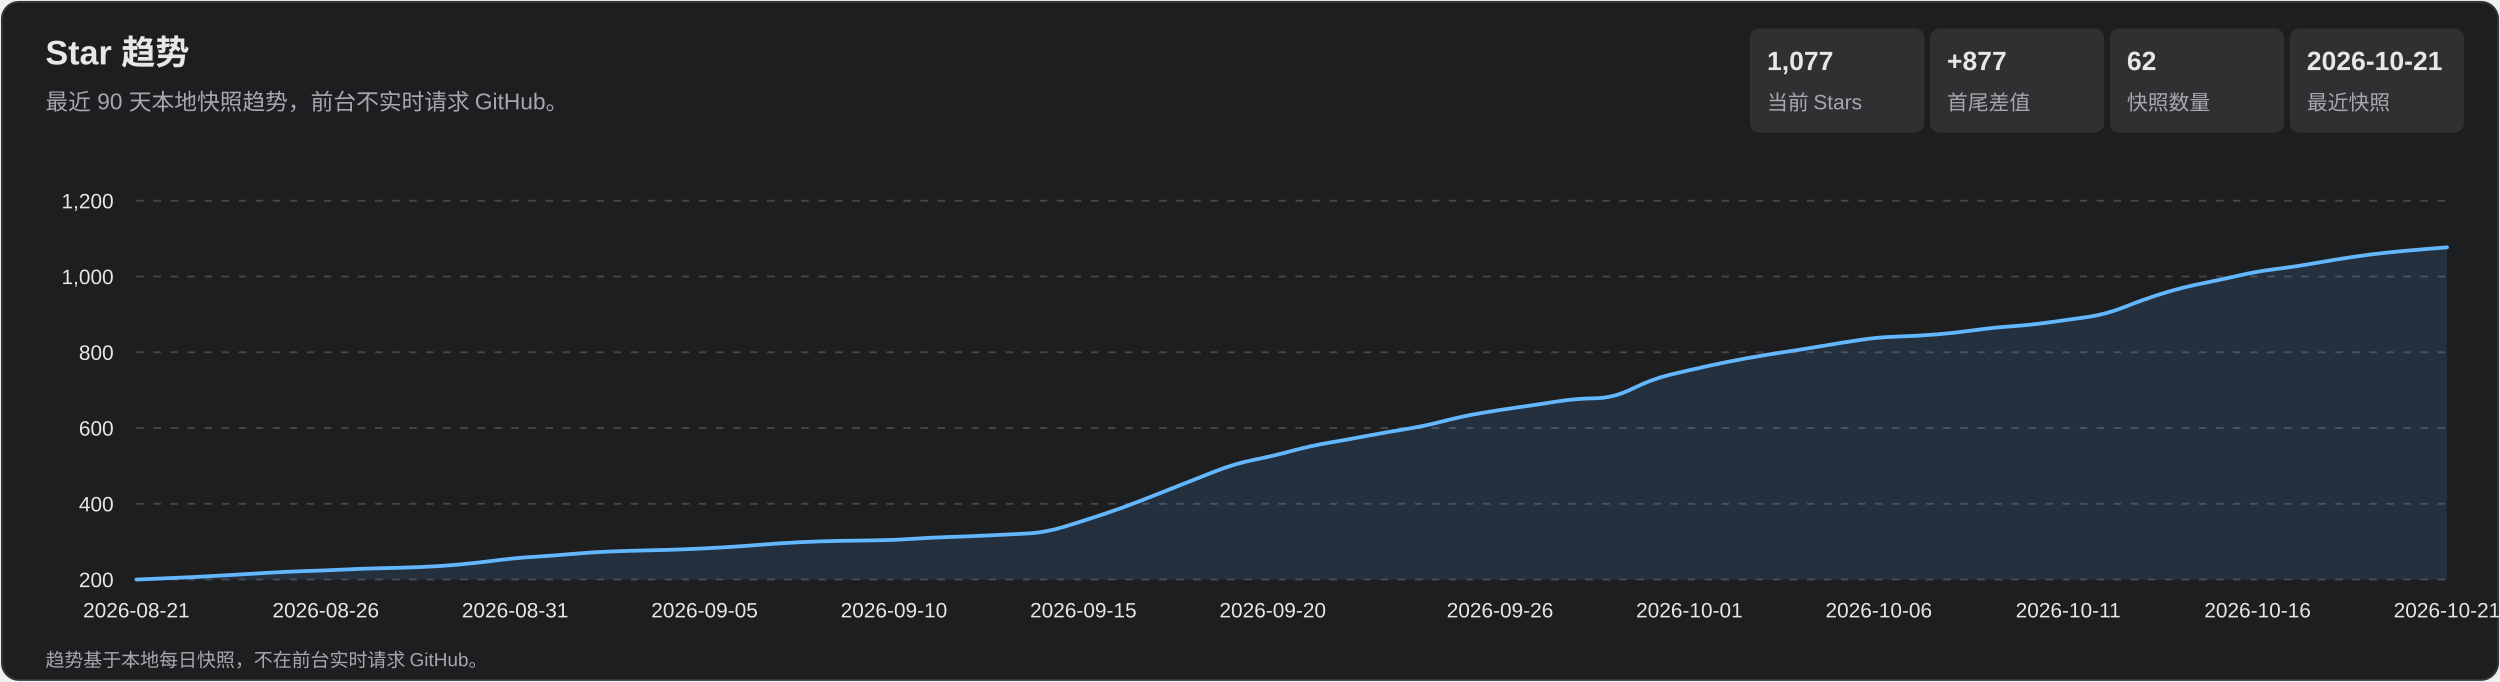
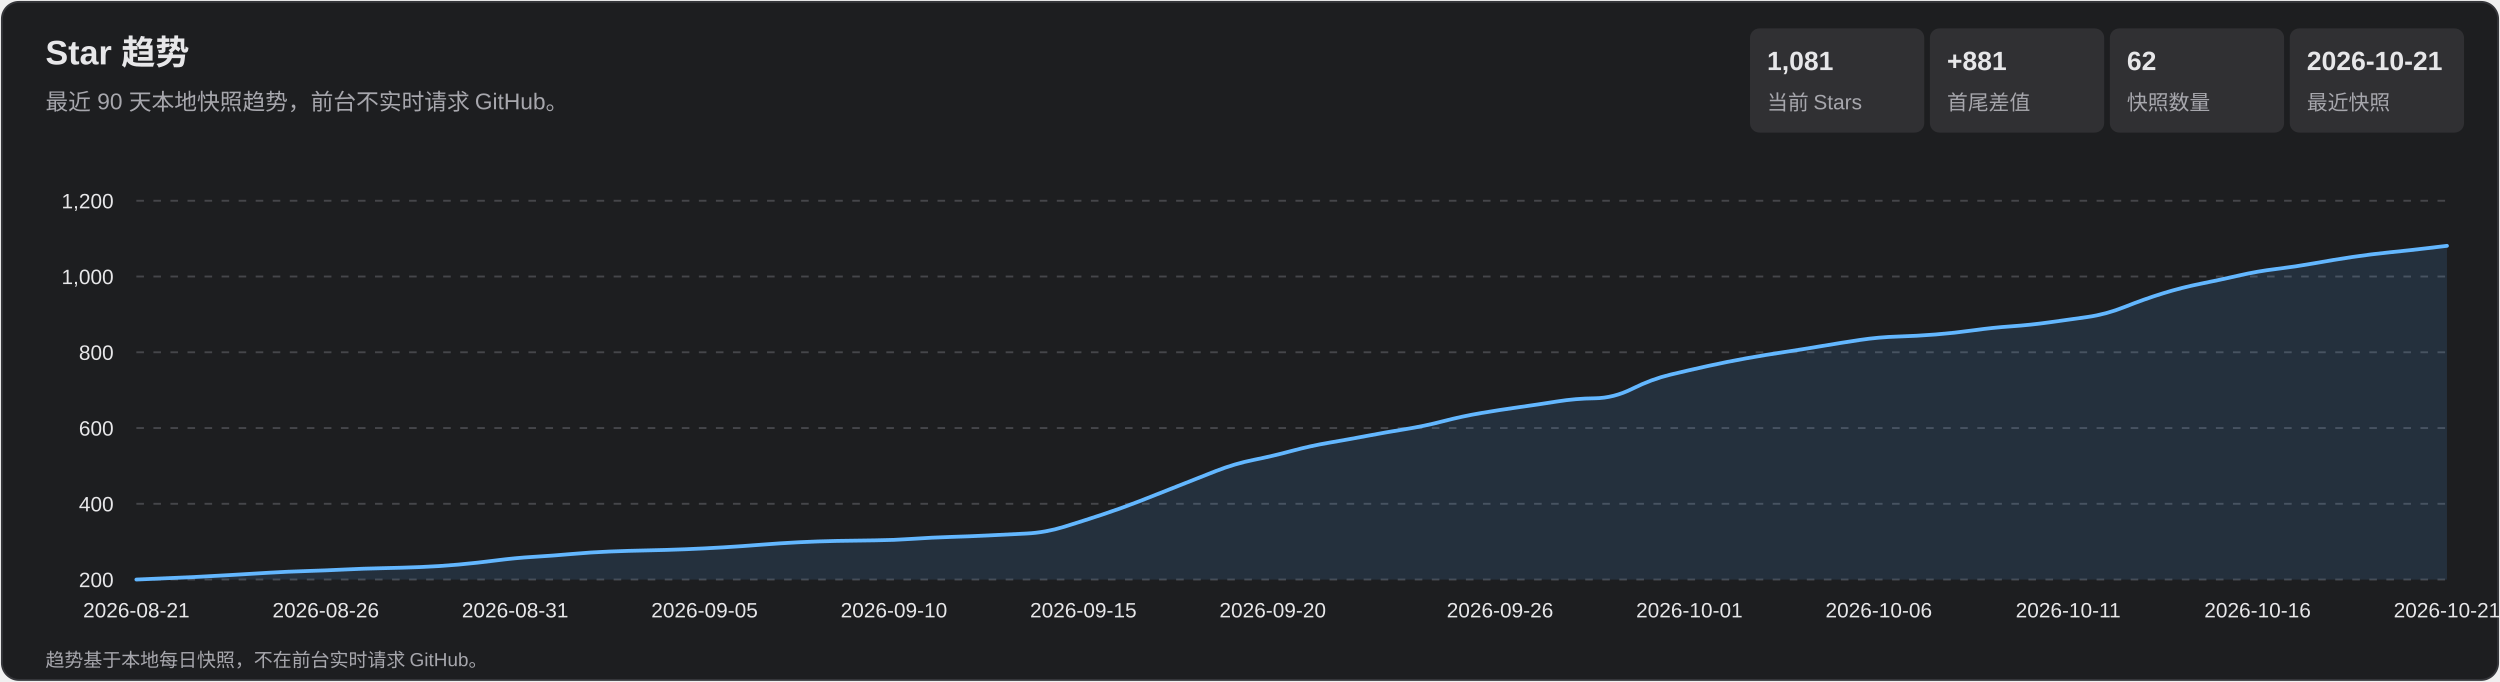
<svg xmlns="http://www.w3.org/2000/svg" width="1320" height="360" viewBox="0 0 1320 360" role="img" aria-labelledby="title desc">
  <style>
    text { font-family: Arial, 'Microsoft YaHei', sans-serif; fill: #e7e7e9; }
    .subtitle, .axis, .metric-label, .footer { fill: #a7a7ad; }
    .subtitle { font-size: 12px; } .axis { font-size: 11px; }
    .metric-value { font-size: 14px; font-weight: 700; } .metric-label { font-size: 11px; }
    .footer { font-size: 10px; } .tooltip-date { font-size: 12px; font-weight: 700; }
    .tooltip-text { font-size: 12px; } .crosshair { stroke: #b9b9bc; stroke-width: 1; }
    .tooltip { opacity: 0; pointer-events: none; } .point:hover .tooltip { opacity: 1; }
  </style>
  <rect x="1" y="1" width="1318" height="358" rx="9" fill="#1d1e20" stroke="#35363a" />
  <text x="24" y="34" font-size="18" font-weight="700">Star 趋势</text>
  <text x="24" y="58" class="subtitle">最近 90 天本地快照趋势，前台不实时请求 GitHub。</text>
  <rect x="924" y="15" width="92" height="55" rx="5" fill="#303033" />
-   <text x="933" y="37" class="metric-value">1,077</text>
+   <text x="933" y="37" class="metric-value">1,081</text>
  <text x="933" y="58" class="metric-label">当前 Stars</text>
  <rect x="1019" y="15" width="92" height="55" rx="5" fill="#303033" />
-   <text x="1028" y="37" class="metric-value">+877</text>
+   <text x="1028" y="37" class="metric-value">+881</text>
  <text x="1028" y="58" class="metric-label">首尾差值</text>
  <rect x="1114" y="15" width="92" height="55" rx="5" fill="#303033" />
  <text x="1123" y="37" class="metric-value">62</text>
  <text x="1123" y="58" class="metric-label">快照数量</text>
  <rect x="1209" y="15" width="92" height="55" rx="5" fill="#303033" />
  <text x="1218" y="37" class="metric-value">2026-10-21</text>
  <text x="1218" y="58" class="metric-label">最近快照</text>
  <g class="axis">
    <line x1="72" y1="306.0" x2="1292" y2="306.0" stroke="#45464a" stroke-dasharray="4 5" />
    <text x="60" y="310.0" text-anchor="end">200</text>
    <line x1="72" y1="266.0" x2="1292" y2="266.0" stroke="#45464a" stroke-dasharray="4 5" />
    <text x="60" y="270.0" text-anchor="end">400</text>
    <line x1="72" y1="226.0" x2="1292" y2="226.0" stroke="#45464a" stroke-dasharray="4 5" />
    <text x="60" y="230.0" text-anchor="end">600</text>
    <line x1="72" y1="186.0" x2="1292" y2="186.0" stroke="#45464a" stroke-dasharray="4 5" />
    <text x="60" y="190.0" text-anchor="end">800</text>
    <line x1="72" y1="146.0" x2="1292" y2="146.0" stroke="#45464a" stroke-dasharray="4 5" />
    <text x="60" y="150.0" text-anchor="end">1,000</text>
    <line x1="72" y1="106.0" x2="1292" y2="106.0" stroke="#45464a" stroke-dasharray="4 5" />
    <text x="60" y="110.0" text-anchor="end">1,200</text>
    <text x="72.0" y="326" text-anchor="middle">2026-08-21</text>
    <text x="172.0" y="326" text-anchor="middle">2026-08-26</text>
    <text x="272.0" y="326" text-anchor="middle">2026-08-31</text>
    <text x="372.0" y="326" text-anchor="middle">2026-09-05</text>
    <text x="472.0" y="326" text-anchor="middle">2026-09-10</text>
    <text x="572.0" y="326" text-anchor="middle">2026-09-15</text>
    <text x="672.0" y="326" text-anchor="middle">2026-09-20</text>
    <text x="792.0" y="326" text-anchor="middle">2026-09-26</text>
    <text x="892.0" y="326" text-anchor="middle">2026-10-01</text>
    <text x="992.0" y="326" text-anchor="middle">2026-10-06</text>
    <text x="1092.0" y="326" text-anchor="middle">2026-10-11</text>
    <text x="1192.0" y="326" text-anchor="middle">2026-10-16</text>
    <text x="1292.0" y="326" text-anchor="middle">2026-10-21</text>
  </g>
-   <path d="M 72.0 306.0 Q 92.0 305.2 102.0 304.7 Q 112.0 304.2 122.0 303.6 Q 132.0 303.0 142.0 302.4 Q 152.0 301.8 162.0 301.5 Q 172.0 301.2 182.0 300.7 Q 192.0 300.2 202.0 300.0 Q 212.0 299.8 222.0 299.4 Q 232.0 299.0 242.0 298.1 Q 252.0 297.2 262.0 295.9 Q 272.0 294.6 282.0 294.0 Q 292.0 293.4 302.0 292.5 Q 312.0 291.6 322.0 291.2 Q 332.0 290.8 342.0 290.6 Q 352.0 290.4 362.0 290.0 Q 372.0 289.6 382.0 289.0 Q 392.0 288.4 402.0 287.6 Q 412.0 286.8 422.0 286.3 Q 432.0 285.8 442.0 285.6 Q 452.0 285.4 462.0 285.3 Q 472.0 285.2 482.0 284.5 Q 492.0 283.8 502.0 283.5 Q 512.0 283.2 522.0 282.7 Q 532.0 282.2 542.0 281.7 Q 552.0 281.2 562.0 278.1 Q 572.0 275.0 582.0 271.7 Q 592.0 268.4 602.0 264.5 Q 612.0 260.6 622.0 256.6 Q 632.0 252.6 642.0 248.7 Q 652.0 244.8 662.0 242.8 Q 672.0 240.8 682.0 238.1 Q 692.0 235.4 702.0 233.7 Q 712.0 232.0 722.0 230.1 Q 732.0 228.2 742.0 226.6 Q 752.0 225.0 762.0 222.4 Q 772.0 219.8 782.0 218.1 Q 792.0 216.4 802.0 215.0 Q 812.0 213.6 822.0 212.0 Q 832.0 210.4 842.0 210.3 Q 852.0 210.2 862.0 205.2 Q 872.0 200.2 882.0 197.8 Q 892.0 195.4 902.0 193.2 Q 912.0 191.0 922.0 189.2 Q 932.0 187.4 942.0 185.9 Q 952.0 184.4 962.0 182.7 Q 972.0 181.0 982.0 179.5 Q 992.0 178.0 1002.0 177.7 Q 1012.0 177.4 1022.0 176.6 Q 1032.0 175.8 1042.0 174.4 Q 1052.0 173.0 1062.0 172.3 Q 1072.0 171.6 1082.0 170.2 Q 1092.0 168.8 1102.0 167.4 Q 1112.0 166.0 1122.0 162.0 Q 1132.0 158.0 1142.0 154.9 Q 1152.0 151.8 1162.0 149.8 Q 1172.0 147.8 1182.0 145.5 Q 1192.0 143.2 1202.0 142.0 Q 1212.0 140.8 1222.0 139.0 Q 1232.0 137.2 1242.0 135.7 Q 1252.0 134.2 1262.0 133.2 Q 1272.0 132.2 1282.0 131.4 L 1292.0 130.6 L 1292.0 306.0 L 72.0 306.0 Z" fill="#5baeff" fill-opacity=".13" />
-   <path d="M 72.0 306.0 Q 92.0 305.2 102.0 304.7 Q 112.0 304.2 122.0 303.6 Q 132.0 303.0 142.0 302.4 Q 152.0 301.8 162.0 301.5 Q 172.0 301.2 182.0 300.7 Q 192.0 300.2 202.0 300.0 Q 212.0 299.8 222.0 299.4 Q 232.0 299.0 242.0 298.1 Q 252.0 297.2 262.0 295.9 Q 272.0 294.6 282.0 294.0 Q 292.0 293.4 302.0 292.5 Q 312.0 291.6 322.0 291.2 Q 332.0 290.8 342.0 290.6 Q 352.0 290.4 362.0 290.0 Q 372.0 289.6 382.0 289.0 Q 392.0 288.4 402.0 287.6 Q 412.0 286.8 422.0 286.3 Q 432.0 285.8 442.0 285.6 Q 452.0 285.4 462.0 285.3 Q 472.0 285.2 482.0 284.5 Q 492.0 283.8 502.0 283.5 Q 512.0 283.2 522.0 282.7 Q 532.0 282.2 542.0 281.7 Q 552.0 281.2 562.0 278.1 Q 572.0 275.0 582.0 271.7 Q 592.0 268.4 602.0 264.5 Q 612.0 260.6 622.0 256.6 Q 632.0 252.6 642.0 248.7 Q 652.0 244.8 662.0 242.8 Q 672.0 240.8 682.0 238.1 Q 692.0 235.4 702.0 233.7 Q 712.0 232.0 722.0 230.1 Q 732.0 228.2 742.0 226.6 Q 752.0 225.0 762.0 222.4 Q 772.0 219.8 782.0 218.1 Q 792.0 216.4 802.0 215.0 Q 812.0 213.6 822.0 212.0 Q 832.0 210.4 842.0 210.3 Q 852.0 210.2 862.0 205.2 Q 872.0 200.2 882.0 197.8 Q 892.0 195.4 902.0 193.2 Q 912.0 191.0 922.0 189.2 Q 932.0 187.4 942.0 185.9 Q 952.0 184.4 962.0 182.7 Q 972.0 181.0 982.0 179.5 Q 992.0 178.0 1002.0 177.7 Q 1012.0 177.4 1022.0 176.6 Q 1032.0 175.8 1042.0 174.4 Q 1052.0 173.0 1062.0 172.3 Q 1072.0 171.6 1082.0 170.2 Q 1092.0 168.8 1102.0 167.4 Q 1112.0 166.0 1122.0 162.0 Q 1132.0 158.0 1142.0 154.9 Q 1152.0 151.8 1162.0 149.8 Q 1172.0 147.8 1182.0 145.5 Q 1192.0 143.2 1202.0 142.0 Q 1212.0 140.8 1222.0 139.0 Q 1232.0 137.2 1242.0 135.7 Q 1252.0 134.2 1262.0 133.2 Q 1272.0 132.2 1282.0 131.4 L 1292.0 130.6" fill="none" stroke="#63b7ff" stroke-width="2" stroke-linecap="round" stroke-linejoin="round" />
+   <path d="M 72.0 306.0 Q 92.0 305.2 102.0 304.7 Q 112.0 304.2 122.0 303.6 Q 132.0 303.0 142.0 302.4 Q 152.0 301.8 162.0 301.5 Q 172.0 301.2 182.0 300.7 Q 192.0 300.2 202.0 300.0 Q 212.0 299.8 222.0 299.4 Q 232.0 299.0 242.0 298.1 Q 252.0 297.2 262.0 295.9 Q 272.0 294.6 282.0 294.0 Q 292.0 293.4 302.0 292.5 Q 312.0 291.6 322.0 291.2 Q 332.0 290.8 342.0 290.6 Q 352.0 290.4 362.0 290.0 Q 372.0 289.6 382.0 289.0 Q 392.0 288.4 402.0 287.6 Q 412.0 286.8 422.0 286.3 Q 432.0 285.8 442.0 285.6 Q 452.0 285.4 462.0 285.3 Q 472.0 285.2 482.0 284.5 Q 492.0 283.8 502.0 283.5 Q 512.0 283.2 522.0 282.7 Q 532.0 282.2 542.0 281.7 Q 552.0 281.2 562.0 278.1 Q 572.0 275.0 582.0 271.7 Q 592.0 268.4 602.0 264.5 Q 612.0 260.6 622.0 256.6 Q 632.0 252.6 642.0 248.7 Q 652.0 244.8 662.0 242.8 Q 672.0 240.8 682.0 238.1 Q 692.0 235.4 702.0 233.7 Q 712.0 232.0 722.0 230.1 Q 732.0 228.2 742.0 226.6 Q 752.0 225.0 762.0 222.4 Q 772.0 219.8 782.0 218.1 Q 792.0 216.4 802.0 215.0 Q 812.0 213.6 822.0 212.0 Q 832.0 210.4 842.0 210.3 Q 852.0 210.2 862.0 205.2 Q 872.0 200.2 882.0 197.8 Q 892.0 195.4 902.0 193.2 Q 912.0 191.0 922.0 189.2 Q 932.0 187.4 942.0 185.9 Q 952.0 184.4 962.0 182.7 Q 972.0 181.0 982.0 179.5 Q 992.0 178.0 1002.0 177.7 Q 1012.0 177.4 1022.0 176.6 Q 1032.0 175.8 1042.0 174.4 Q 1052.0 173.0 1062.0 172.3 Q 1072.0 171.6 1082.0 170.2 Q 1092.0 168.8 1102.0 167.4 Q 1112.0 166.0 1122.0 162.0 Q 1132.0 158.0 1142.0 154.9 Q 1152.0 151.8 1162.0 149.8 Q 1172.0 147.8 1182.0 145.5 Q 1192.0 143.2 1202.0 142.0 Q 1212.0 140.8 1222.0 139.0 Q 1232.0 137.2 1242.0 135.7 Q 1252.0 134.2 1262.0 133.2 Q 1272.0 132.2 1282.0 131.0 L 1292.0 129.8 L 1292.0 306.0 L 72.0 306.0 Z" fill="#5baeff" fill-opacity=".13" />
+   <path d="M 72.0 306.0 Q 92.0 305.2 102.0 304.7 Q 112.0 304.2 122.0 303.6 Q 132.0 303.0 142.0 302.4 Q 152.0 301.8 162.0 301.5 Q 172.0 301.2 182.0 300.7 Q 192.0 300.2 202.0 300.0 Q 212.0 299.8 222.0 299.4 Q 232.0 299.0 242.0 298.1 Q 252.0 297.2 262.0 295.9 Q 272.0 294.6 282.0 294.0 Q 292.0 293.4 302.0 292.5 Q 312.0 291.6 322.0 291.2 Q 332.0 290.8 342.0 290.6 Q 352.0 290.4 362.0 290.0 Q 372.0 289.6 382.0 289.0 Q 392.0 288.4 402.0 287.6 Q 412.0 286.8 422.0 286.3 Q 432.0 285.8 442.0 285.6 Q 452.0 285.4 462.0 285.3 Q 472.0 285.2 482.0 284.5 Q 492.0 283.8 502.0 283.5 Q 512.0 283.2 522.0 282.7 Q 532.0 282.2 542.0 281.7 Q 552.0 281.2 562.0 278.1 Q 572.0 275.0 582.0 271.7 Q 592.0 268.4 602.0 264.5 Q 612.0 260.6 622.0 256.6 Q 632.0 252.6 642.0 248.7 Q 652.0 244.8 662.0 242.8 Q 672.0 240.8 682.0 238.1 Q 692.0 235.4 702.0 233.7 Q 712.0 232.0 722.0 230.1 Q 732.0 228.2 742.0 226.6 Q 752.0 225.0 762.0 222.4 Q 772.0 219.8 782.0 218.1 Q 792.0 216.4 802.0 215.0 Q 812.0 213.6 822.0 212.0 Q 832.0 210.4 842.0 210.3 Q 852.0 210.2 862.0 205.2 Q 872.0 200.2 882.0 197.8 Q 892.0 195.4 902.0 193.2 Q 912.0 191.0 922.0 189.2 Q 932.0 187.4 942.0 185.9 Q 952.0 184.4 962.0 182.7 Q 972.0 181.0 982.0 179.5 Q 992.0 178.0 1002.0 177.7 Q 1012.0 177.4 1022.0 176.6 Q 1032.0 175.8 1042.0 174.4 Q 1052.0 173.0 1062.0 172.3 Q 1072.0 171.6 1082.0 170.2 Q 1092.0 168.8 1102.0 167.4 Q 1112.0 166.0 1122.0 162.0 Q 1132.0 158.0 1142.0 154.9 Q 1152.0 151.8 1162.0 149.8 Q 1172.0 147.8 1182.0 145.5 Q 1192.0 143.2 1202.0 142.0 Q 1212.0 140.8 1222.0 139.0 Q 1232.0 137.2 1242.0 135.7 Q 1252.0 134.2 1262.0 133.2 Q 1272.0 132.2 1282.0 131.0 L 1292.0 129.8" fill="none" stroke="#63b7ff" stroke-width="2" stroke-linecap="round" stroke-linejoin="round" />
  <g>
    <g class="point">
      <circle cx="72.0" cy="306.0" r="11" fill="transparent" />
      <g class="tooltip">
        <line x1="72.0" y1="106" x2="72.0" y2="306" class="crosshair" />
        <circle cx="72.0" cy="306.0" r="4" fill="#69baff" stroke="#fff" stroke-width="1.5" />
        <rect x="85.0" y="236.0" width="124" height="66" rx="4" fill="#101113" opacity=".96" />
        <text x="93.0" y="254.0" class="tooltip-date">2026-08-21</text>
        <text x="93.0" y="275.0" class="tooltip-text">Stars: 200</text>
        <text x="93.0" y="293.0" class="tooltip-text">单日增长: —</text>
      </g>
    </g>
    <g class="point">
      <circle cx="92.0" cy="305.2" r="11" fill="transparent" />
      <g class="tooltip">
        <line x1="92.0" y1="106" x2="92.0" y2="306" class="crosshair" />
        <circle cx="92.0" cy="305.2" r="4" fill="#69baff" stroke="#fff" stroke-width="1.5" />
        <rect x="105.0" y="236.0" width="124" height="66" rx="4" fill="#101113" opacity=".96" />
        <text x="113.0" y="254.0" class="tooltip-date">2026-08-22</text>
        <text x="113.0" y="275.0" class="tooltip-text">Stars: 204</text>
        <text x="113.0" y="293.0" class="tooltip-text">单日增长: +4</text>
      </g>
    </g>
    <g class="point">
      <circle cx="112.0" cy="304.2" r="11" fill="transparent" />
      <g class="tooltip">
        <line x1="112.0" y1="106" x2="112.0" y2="306" class="crosshair" />
        <circle cx="112.0" cy="304.2" r="4" fill="#69baff" stroke="#fff" stroke-width="1.5" />
        <rect x="125.0" y="236.0" width="124" height="66" rx="4" fill="#101113" opacity=".96" />
        <text x="133.0" y="254.0" class="tooltip-date">2026-08-23</text>
        <text x="133.0" y="275.0" class="tooltip-text">Stars: 209</text>
        <text x="133.0" y="293.0" class="tooltip-text">单日增长: +5</text>
      </g>
    </g>
    <g class="point">
      <circle cx="132.0" cy="303.0" r="11" fill="transparent" />
      <g class="tooltip">
        <line x1="132.0" y1="106" x2="132.0" y2="306" class="crosshair" />
        <circle cx="132.0" cy="303.0" r="4" fill="#69baff" stroke="#fff" stroke-width="1.5" />
        <rect x="145.0" y="236.0" width="124" height="66" rx="4" fill="#101113" opacity=".96" />
        <text x="153.0" y="254.0" class="tooltip-date">2026-08-24</text>
        <text x="153.0" y="275.0" class="tooltip-text">Stars: 215</text>
        <text x="153.0" y="293.0" class="tooltip-text">单日增长: +6</text>
      </g>
    </g>
    <g class="point">
      <circle cx="152.0" cy="301.8" r="11" fill="transparent" />
      <g class="tooltip">
        <line x1="152.0" y1="106" x2="152.0" y2="306" class="crosshair" />
        <circle cx="152.0" cy="301.8" r="4" fill="#69baff" stroke="#fff" stroke-width="1.5" />
        <rect x="165.0" y="236.0" width="124" height="66" rx="4" fill="#101113" opacity=".96" />
        <text x="173.0" y="254.0" class="tooltip-date">2026-08-25</text>
        <text x="173.0" y="275.0" class="tooltip-text">Stars: 221</text>
        <text x="173.0" y="293.0" class="tooltip-text">单日增长: +6</text>
      </g>
    </g>
    <g class="point">
      <circle cx="172.0" cy="301.2" r="11" fill="transparent" />
      <g class="tooltip">
        <line x1="172.0" y1="106" x2="172.0" y2="306" class="crosshair" />
        <circle cx="172.0" cy="301.2" r="4" fill="#69baff" stroke="#fff" stroke-width="1.5" />
        <rect x="185.0" y="236.0" width="124" height="66" rx="4" fill="#101113" opacity=".96" />
        <text x="193.0" y="254.0" class="tooltip-date">2026-08-26</text>
        <text x="193.0" y="275.0" class="tooltip-text">Stars: 224</text>
        <text x="193.0" y="293.0" class="tooltip-text">单日增长: +3</text>
      </g>
    </g>
    <g class="point">
      <circle cx="192.0" cy="300.2" r="11" fill="transparent" />
      <g class="tooltip">
        <line x1="192.0" y1="106" x2="192.0" y2="306" class="crosshair" />
        <circle cx="192.0" cy="300.2" r="4" fill="#69baff" stroke="#fff" stroke-width="1.5" />
        <rect x="205.0" y="236.0" width="124" height="66" rx="4" fill="#101113" opacity=".96" />
        <text x="213.0" y="254.0" class="tooltip-date">2026-08-27</text>
        <text x="213.0" y="275.0" class="tooltip-text">Stars: 229</text>
        <text x="213.0" y="293.0" class="tooltip-text">单日增长: +5</text>
      </g>
    </g>
    <g class="point">
      <circle cx="212.0" cy="299.8" r="11" fill="transparent" />
      <g class="tooltip">
        <line x1="212.0" y1="106" x2="212.0" y2="306" class="crosshair" />
        <circle cx="212.0" cy="299.8" r="4" fill="#69baff" stroke="#fff" stroke-width="1.5" />
        <rect x="225.0" y="236.0" width="124" height="66" rx="4" fill="#101113" opacity=".96" />
        <text x="233.0" y="254.0" class="tooltip-date">2026-08-28</text>
        <text x="233.0" y="275.0" class="tooltip-text">Stars: 231</text>
        <text x="233.0" y="293.0" class="tooltip-text">单日增长: +2</text>
      </g>
    </g>
    <g class="point">
      <circle cx="232.0" cy="299.0" r="11" fill="transparent" />
      <g class="tooltip">
        <line x1="232.0" y1="106" x2="232.0" y2="306" class="crosshair" />
        <circle cx="232.0" cy="299.0" r="4" fill="#69baff" stroke="#fff" stroke-width="1.5" />
        <rect x="245.0" y="236.0" width="124" height="66" rx="4" fill="#101113" opacity=".96" />
        <text x="253.0" y="254.0" class="tooltip-date">2026-08-29</text>
        <text x="253.0" y="275.0" class="tooltip-text">Stars: 235</text>
        <text x="253.0" y="293.0" class="tooltip-text">单日增长: +4</text>
      </g>
    </g>
    <g class="point">
      <circle cx="252.0" cy="297.2" r="11" fill="transparent" />
      <g class="tooltip">
        <line x1="252.0" y1="106" x2="252.0" y2="306" class="crosshair" />
        <circle cx="252.0" cy="297.2" r="4" fill="#69baff" stroke="#fff" stroke-width="1.5" />
        <rect x="265.0" y="236.0" width="124" height="66" rx="4" fill="#101113" opacity=".96" />
        <text x="273.0" y="254.0" class="tooltip-date">2026-08-30</text>
        <text x="273.0" y="275.0" class="tooltip-text">Stars: 244</text>
        <text x="273.0" y="293.0" class="tooltip-text">单日增长: +9</text>
      </g>
    </g>
    <g class="point">
      <circle cx="272.0" cy="294.6" r="11" fill="transparent" />
      <g class="tooltip">
        <line x1="272.0" y1="106" x2="272.0" y2="306" class="crosshair" />
        <circle cx="272.0" cy="294.6" r="4" fill="#69baff" stroke="#fff" stroke-width="1.5" />
        <rect x="285.0" y="236.0" width="124" height="66" rx="4" fill="#101113" opacity=".96" />
        <text x="293.0" y="254.0" class="tooltip-date">2026-08-31</text>
        <text x="293.0" y="275.0" class="tooltip-text">Stars: 257</text>
        <text x="293.0" y="293.0" class="tooltip-text">单日增长: +13</text>
      </g>
    </g>
    <g class="point">
      <circle cx="292.0" cy="293.4" r="11" fill="transparent" />
      <g class="tooltip">
        <line x1="292.0" y1="106" x2="292.0" y2="306" class="crosshair" />
        <circle cx="292.0" cy="293.4" r="4" fill="#69baff" stroke="#fff" stroke-width="1.5" />
        <rect x="305.0" y="236.0" width="124" height="66" rx="4" fill="#101113" opacity=".96" />
        <text x="313.0" y="254.0" class="tooltip-date">2026-09-01</text>
        <text x="313.0" y="275.0" class="tooltip-text">Stars: 263</text>
        <text x="313.0" y="293.0" class="tooltip-text">单日增长: +6</text>
      </g>
    </g>
    <g class="point">
      <circle cx="312.0" cy="291.6" r="11" fill="transparent" />
      <g class="tooltip">
        <line x1="312.0" y1="106" x2="312.0" y2="306" class="crosshair" />
        <circle cx="312.0" cy="291.6" r="4" fill="#69baff" stroke="#fff" stroke-width="1.5" />
        <rect x="325.0" y="236.0" width="124" height="66" rx="4" fill="#101113" opacity=".96" />
        <text x="333.0" y="254.0" class="tooltip-date">2026-09-02</text>
        <text x="333.0" y="275.0" class="tooltip-text">Stars: 272</text>
        <text x="333.0" y="293.0" class="tooltip-text">单日增长: +9</text>
      </g>
    </g>
    <g class="point">
      <circle cx="332.0" cy="290.8" r="11" fill="transparent" />
      <g class="tooltip">
        <line x1="332.0" y1="106" x2="332.0" y2="306" class="crosshair" />
        <circle cx="332.0" cy="290.8" r="4" fill="#69baff" stroke="#fff" stroke-width="1.5" />
        <rect x="345.0" y="236.0" width="124" height="66" rx="4" fill="#101113" opacity=".96" />
        <text x="353.0" y="254.0" class="tooltip-date">2026-09-03</text>
        <text x="353.0" y="275.0" class="tooltip-text">Stars: 276</text>
        <text x="353.0" y="293.0" class="tooltip-text">单日增长: +4</text>
      </g>
    </g>
    <g class="point">
      <circle cx="352.0" cy="290.4" r="11" fill="transparent" />
      <g class="tooltip">
        <line x1="352.0" y1="106" x2="352.0" y2="306" class="crosshair" />
        <circle cx="352.0" cy="290.4" r="4" fill="#69baff" stroke="#fff" stroke-width="1.5" />
        <rect x="365.0" y="236.0" width="124" height="66" rx="4" fill="#101113" opacity=".96" />
        <text x="373.0" y="254.0" class="tooltip-date">2026-09-04</text>
        <text x="373.0" y="275.0" class="tooltip-text">Stars: 278</text>
        <text x="373.0" y="293.0" class="tooltip-text">单日增长: +2</text>
      </g>
    </g>
    <g class="point">
      <circle cx="372.0" cy="289.6" r="11" fill="transparent" />
      <g class="tooltip">
        <line x1="372.0" y1="106" x2="372.0" y2="306" class="crosshair" />
        <circle cx="372.0" cy="289.6" r="4" fill="#69baff" stroke="#fff" stroke-width="1.5" />
        <rect x="385.0" y="236.0" width="124" height="66" rx="4" fill="#101113" opacity=".96" />
        <text x="393.0" y="254.0" class="tooltip-date">2026-09-05</text>
        <text x="393.0" y="275.0" class="tooltip-text">Stars: 282</text>
        <text x="393.0" y="293.0" class="tooltip-text">单日增长: +4</text>
      </g>
    </g>
    <g class="point">
      <circle cx="392.0" cy="288.4" r="11" fill="transparent" />
      <g class="tooltip">
        <line x1="392.0" y1="106" x2="392.0" y2="306" class="crosshair" />
        <circle cx="392.0" cy="288.4" r="4" fill="#69baff" stroke="#fff" stroke-width="1.5" />
        <rect x="405.0" y="236.0" width="124" height="66" rx="4" fill="#101113" opacity=".96" />
        <text x="413.0" y="254.0" class="tooltip-date">2026-09-06</text>
        <text x="413.0" y="275.0" class="tooltip-text">Stars: 288</text>
        <text x="413.0" y="293.0" class="tooltip-text">单日增长: +6</text>
      </g>
    </g>
    <g class="point">
      <circle cx="412.0" cy="286.8" r="11" fill="transparent" />
      <g class="tooltip">
        <line x1="412.0" y1="106" x2="412.0" y2="306" class="crosshair" />
        <circle cx="412.0" cy="286.8" r="4" fill="#69baff" stroke="#fff" stroke-width="1.5" />
        <rect x="425.0" y="236.0" width="124" height="66" rx="4" fill="#101113" opacity=".96" />
        <text x="433.0" y="254.0" class="tooltip-date">2026-09-07</text>
        <text x="433.0" y="275.0" class="tooltip-text">Stars: 296</text>
        <text x="433.0" y="293.0" class="tooltip-text">单日增长: +8</text>
      </g>
    </g>
    <g class="point">
      <circle cx="432.0" cy="285.8" r="11" fill="transparent" />
      <g class="tooltip">
        <line x1="432.0" y1="106" x2="432.0" y2="306" class="crosshair" />
        <circle cx="432.0" cy="285.8" r="4" fill="#69baff" stroke="#fff" stroke-width="1.5" />
        <rect x="445.0" y="236.0" width="124" height="66" rx="4" fill="#101113" opacity=".96" />
        <text x="453.0" y="254.0" class="tooltip-date">2026-09-08</text>
        <text x="453.0" y="275.0" class="tooltip-text">Stars: 301</text>
        <text x="453.0" y="293.0" class="tooltip-text">单日增长: +5</text>
      </g>
    </g>
    <g class="point">
      <circle cx="452.0" cy="285.4" r="11" fill="transparent" />
      <g class="tooltip">
        <line x1="452.0" y1="106" x2="452.0" y2="306" class="crosshair" />
        <circle cx="452.0" cy="285.4" r="4" fill="#69baff" stroke="#fff" stroke-width="1.5" />
        <rect x="465.0" y="236.0" width="124" height="66" rx="4" fill="#101113" opacity=".96" />
        <text x="473.0" y="254.0" class="tooltip-date">2026-09-09</text>
        <text x="473.0" y="275.0" class="tooltip-text">Stars: 303</text>
        <text x="473.0" y="293.0" class="tooltip-text">单日增长: +2</text>
      </g>
    </g>
    <g class="point">
      <circle cx="472.0" cy="285.2" r="11" fill="transparent" />
      <g class="tooltip">
        <line x1="472.0" y1="106" x2="472.0" y2="306" class="crosshair" />
        <circle cx="472.0" cy="285.2" r="4" fill="#69baff" stroke="#fff" stroke-width="1.5" />
        <rect x="485.0" y="236.0" width="124" height="66" rx="4" fill="#101113" opacity=".96" />
        <text x="493.0" y="254.0" class="tooltip-date">2026-09-10</text>
        <text x="493.0" y="275.0" class="tooltip-text">Stars: 304</text>
        <text x="493.0" y="293.0" class="tooltip-text">单日增长: +1</text>
      </g>
    </g>
    <g class="point">
      <circle cx="492.0" cy="283.8" r="11" fill="transparent" />
      <g class="tooltip">
        <line x1="492.0" y1="106" x2="492.0" y2="306" class="crosshair" />
        <circle cx="492.0" cy="283.8" r="4" fill="#69baff" stroke="#fff" stroke-width="1.5" />
        <rect x="505.0" y="236.0" width="124" height="66" rx="4" fill="#101113" opacity=".96" />
        <text x="513.0" y="254.0" class="tooltip-date">2026-09-11</text>
        <text x="513.0" y="275.0" class="tooltip-text">Stars: 311</text>
        <text x="513.0" y="293.0" class="tooltip-text">单日增长: +7</text>
      </g>
    </g>
    <g class="point">
      <circle cx="512.0" cy="283.2" r="11" fill="transparent" />
      <g class="tooltip">
        <line x1="512.0" y1="106" x2="512.0" y2="306" class="crosshair" />
        <circle cx="512.0" cy="283.2" r="4" fill="#69baff" stroke="#fff" stroke-width="1.5" />
        <rect x="525.0" y="236.0" width="124" height="66" rx="4" fill="#101113" opacity=".96" />
        <text x="533.0" y="254.0" class="tooltip-date">2026-09-12</text>
        <text x="533.0" y="275.0" class="tooltip-text">Stars: 314</text>
        <text x="533.0" y="293.0" class="tooltip-text">单日增长: +3</text>
      </g>
    </g>
    <g class="point">
      <circle cx="532.0" cy="282.2" r="11" fill="transparent" />
      <g class="tooltip">
        <line x1="532.0" y1="106" x2="532.0" y2="306" class="crosshair" />
        <circle cx="532.0" cy="282.2" r="4" fill="#69baff" stroke="#fff" stroke-width="1.5" />
        <rect x="545.0" y="236.0" width="124" height="66" rx="4" fill="#101113" opacity=".96" />
        <text x="553.0" y="254.0" class="tooltip-date">2026-09-13</text>
        <text x="553.0" y="275.0" class="tooltip-text">Stars: 319</text>
        <text x="553.0" y="293.0" class="tooltip-text">单日增长: +5</text>
      </g>
    </g>
    <g class="point">
      <circle cx="552.0" cy="281.2" r="11" fill="transparent" />
      <g class="tooltip">
        <line x1="552.0" y1="106" x2="552.0" y2="306" class="crosshair" />
        <circle cx="552.0" cy="281.2" r="4" fill="#69baff" stroke="#fff" stroke-width="1.5" />
        <rect x="565.0" y="236.0" width="124" height="66" rx="4" fill="#101113" opacity=".96" />
        <text x="573.0" y="254.0" class="tooltip-date">2026-09-14</text>
        <text x="573.0" y="275.0" class="tooltip-text">Stars: 324</text>
        <text x="573.0" y="293.0" class="tooltip-text">单日增长: +5</text>
      </g>
    </g>
    <g class="point">
      <circle cx="572.0" cy="275.0" r="11" fill="transparent" />
      <g class="tooltip">
        <line x1="572.0" y1="106" x2="572.0" y2="306" class="crosshair" />
        <circle cx="572.0" cy="275.0" r="4" fill="#69baff" stroke="#fff" stroke-width="1.5" />
        <rect x="585.0" y="236.0" width="124" height="66" rx="4" fill="#101113" opacity=".96" />
        <text x="593.0" y="254.0" class="tooltip-date">2026-09-15</text>
        <text x="593.0" y="275.0" class="tooltip-text">Stars: 355</text>
        <text x="593.0" y="293.0" class="tooltip-text">单日增长: +31</text>
      </g>
    </g>
    <g class="point">
      <circle cx="592.0" cy="268.4" r="11" fill="transparent" />
      <g class="tooltip">
        <line x1="592.0" y1="106" x2="592.0" y2="306" class="crosshair" />
        <circle cx="592.0" cy="268.4" r="4" fill="#69baff" stroke="#fff" stroke-width="1.5" />
        <rect x="605.0" y="235.4" width="124" height="66" rx="4" fill="#101113" opacity=".96" />
        <text x="613.0" y="253.4" class="tooltip-date">2026-09-16</text>
        <text x="613.0" y="274.4" class="tooltip-text">Stars: 388</text>
        <text x="613.0" y="292.4" class="tooltip-text">单日增长: +33</text>
      </g>
    </g>
    <g class="point">
      <circle cx="612.0" cy="260.6" r="11" fill="transparent" />
      <g class="tooltip">
        <line x1="612.0" y1="106" x2="612.0" y2="306" class="crosshair" />
        <circle cx="612.0" cy="260.6" r="4" fill="#69baff" stroke="#fff" stroke-width="1.5" />
        <rect x="625.0" y="227.6" width="124" height="66" rx="4" fill="#101113" opacity=".96" />
        <text x="633.0" y="245.6" class="tooltip-date">2026-09-17</text>
        <text x="633.0" y="266.6" class="tooltip-text">Stars: 427</text>
        <text x="633.0" y="284.6" class="tooltip-text">单日增长: +39</text>
      </g>
    </g>
    <g class="point">
      <circle cx="632.0" cy="252.6" r="11" fill="transparent" />
      <g class="tooltip">
        <line x1="632.0" y1="106" x2="632.0" y2="306" class="crosshair" />
        <circle cx="632.0" cy="252.6" r="4" fill="#69baff" stroke="#fff" stroke-width="1.5" />
        <rect x="645.0" y="219.6" width="124" height="66" rx="4" fill="#101113" opacity=".96" />
        <text x="653.0" y="237.6" class="tooltip-date">2026-09-18</text>
        <text x="653.0" y="258.6" class="tooltip-text">Stars: 467</text>
        <text x="653.0" y="276.6" class="tooltip-text">单日增长: +40</text>
      </g>
    </g>
    <g class="point">
      <circle cx="652.0" cy="244.8" r="11" fill="transparent" />
      <g class="tooltip">
        <line x1="652.0" y1="106" x2="652.0" y2="306" class="crosshair" />
        <circle cx="652.0" cy="244.8" r="4" fill="#69baff" stroke="#fff" stroke-width="1.5" />
        <rect x="665.0" y="211.8" width="124" height="66" rx="4" fill="#101113" opacity=".96" />
        <text x="673.0" y="229.8" class="tooltip-date">2026-09-19</text>
        <text x="673.0" y="250.8" class="tooltip-text">Stars: 506</text>
        <text x="673.0" y="268.8" class="tooltip-text">单日增长: +39</text>
      </g>
    </g>
    <g class="point">
      <circle cx="672.0" cy="240.8" r="11" fill="transparent" />
      <g class="tooltip">
        <line x1="672.0" y1="106" x2="672.0" y2="306" class="crosshair" />
        <circle cx="672.0" cy="240.8" r="4" fill="#69baff" stroke="#fff" stroke-width="1.5" />
        <rect x="685.0" y="207.8" width="124" height="66" rx="4" fill="#101113" opacity=".96" />
        <text x="693.0" y="225.8" class="tooltip-date">2026-09-20</text>
        <text x="693.0" y="246.8" class="tooltip-text">Stars: 526</text>
        <text x="693.0" y="264.8" class="tooltip-text">单日增长: +20</text>
      </g>
    </g>
    <g class="point">
      <circle cx="692.0" cy="235.4" r="11" fill="transparent" />
      <g class="tooltip">
        <line x1="692.0" y1="106" x2="692.0" y2="306" class="crosshair" />
        <circle cx="692.0" cy="235.4" r="4" fill="#69baff" stroke="#fff" stroke-width="1.5" />
        <rect x="705.0" y="202.4" width="124" height="66" rx="4" fill="#101113" opacity=".96" />
        <text x="713.0" y="220.4" class="tooltip-date">2026-09-21</text>
        <text x="713.0" y="241.4" class="tooltip-text">Stars: 553</text>
        <text x="713.0" y="259.4" class="tooltip-text">单日增长: +27</text>
      </g>
    </g>
    <g class="point">
      <circle cx="712.0" cy="232.0" r="11" fill="transparent" />
      <g class="tooltip">
        <line x1="712.0" y1="106" x2="712.0" y2="306" class="crosshair" />
        <circle cx="712.0" cy="232.0" r="4" fill="#69baff" stroke="#fff" stroke-width="1.5" />
        <rect x="725.0" y="199.0" width="124" height="66" rx="4" fill="#101113" opacity=".96" />
        <text x="733.0" y="217.0" class="tooltip-date">2026-09-22</text>
        <text x="733.0" y="238.0" class="tooltip-text">Stars: 570</text>
        <text x="733.0" y="256.0" class="tooltip-text">单日增长: +17</text>
      </g>
    </g>
    <g class="point">
      <circle cx="732.0" cy="228.2" r="11" fill="transparent" />
      <g class="tooltip">
        <line x1="732.0" y1="106" x2="732.0" y2="306" class="crosshair" />
        <circle cx="732.0" cy="228.2" r="4" fill="#69baff" stroke="#fff" stroke-width="1.5" />
        <rect x="745.0" y="195.2" width="124" height="66" rx="4" fill="#101113" opacity=".96" />
        <text x="753.0" y="213.2" class="tooltip-date">2026-09-23</text>
        <text x="753.0" y="234.2" class="tooltip-text">Stars: 589</text>
        <text x="753.0" y="252.2" class="tooltip-text">单日增长: +19</text>
      </g>
    </g>
    <g class="point">
      <circle cx="752.0" cy="225.0" r="11" fill="transparent" />
      <g class="tooltip">
        <line x1="752.0" y1="106" x2="752.0" y2="306" class="crosshair" />
        <circle cx="752.0" cy="225.0" r="4" fill="#69baff" stroke="#fff" stroke-width="1.5" />
        <rect x="765.0" y="192.0" width="124" height="66" rx="4" fill="#101113" opacity=".96" />
        <text x="773.0" y="210.0" class="tooltip-date">2026-09-24</text>
        <text x="773.0" y="231.0" class="tooltip-text">Stars: 605</text>
        <text x="773.0" y="249.0" class="tooltip-text">单日增长: +16</text>
      </g>
    </g>
    <g class="point">
      <circle cx="772.0" cy="219.8" r="11" fill="transparent" />
      <g class="tooltip">
        <line x1="772.0" y1="106" x2="772.0" y2="306" class="crosshair" />
        <circle cx="772.0" cy="219.8" r="4" fill="#69baff" stroke="#fff" stroke-width="1.5" />
        <rect x="785.0" y="186.8" width="124" height="66" rx="4" fill="#101113" opacity=".96" />
        <text x="793.0" y="204.8" class="tooltip-date">2026-09-25</text>
        <text x="793.0" y="225.8" class="tooltip-text">Stars: 631</text>
        <text x="793.0" y="243.8" class="tooltip-text">单日增长: +26</text>
      </g>
    </g>
    <g class="point">
      <circle cx="792.0" cy="216.4" r="11" fill="transparent" />
      <g class="tooltip">
        <line x1="792.0" y1="106" x2="792.0" y2="306" class="crosshair" />
        <circle cx="792.0" cy="216.4" r="4" fill="#69baff" stroke="#fff" stroke-width="1.5" />
        <rect x="805.0" y="183.4" width="124" height="66" rx="4" fill="#101113" opacity=".96" />
        <text x="813.0" y="201.4" class="tooltip-date">2026-09-26</text>
        <text x="813.0" y="222.4" class="tooltip-text">Stars: 648</text>
        <text x="813.0" y="240.4" class="tooltip-text">单日增长: +17</text>
      </g>
    </g>
    <g class="point">
      <circle cx="812.0" cy="213.6" r="11" fill="transparent" />
      <g class="tooltip">
        <line x1="812.0" y1="106" x2="812.0" y2="306" class="crosshair" />
        <circle cx="812.0" cy="213.6" r="4" fill="#69baff" stroke="#fff" stroke-width="1.5" />
        <rect x="825.0" y="180.6" width="124" height="66" rx="4" fill="#101113" opacity=".96" />
        <text x="833.0" y="198.6" class="tooltip-date">2026-09-27</text>
        <text x="833.0" y="219.6" class="tooltip-text">Stars: 662</text>
        <text x="833.0" y="237.6" class="tooltip-text">单日增长: +14</text>
      </g>
    </g>
    <g class="point">
      <circle cx="832.0" cy="210.4" r="11" fill="transparent" />
      <g class="tooltip">
        <line x1="832.0" y1="106" x2="832.0" y2="306" class="crosshair" />
        <circle cx="832.0" cy="210.4" r="4" fill="#69baff" stroke="#fff" stroke-width="1.5" />
        <rect x="845.0" y="177.4" width="124" height="66" rx="4" fill="#101113" opacity=".96" />
        <text x="853.0" y="195.4" class="tooltip-date">2026-09-28</text>
        <text x="853.0" y="216.4" class="tooltip-text">Stars: 678</text>
        <text x="853.0" y="234.4" class="tooltip-text">单日增长: +16</text>
      </g>
    </g>
    <g class="point">
      <circle cx="852.0" cy="210.2" r="11" fill="transparent" />
      <g class="tooltip">
        <line x1="852.0" y1="106" x2="852.0" y2="306" class="crosshair" />
        <circle cx="852.0" cy="210.2" r="4" fill="#69baff" stroke="#fff" stroke-width="1.5" />
        <rect x="865.0" y="177.2" width="124" height="66" rx="4" fill="#101113" opacity=".96" />
        <text x="873.0" y="195.2" class="tooltip-date">2026-09-29</text>
        <text x="873.0" y="216.2" class="tooltip-text">Stars: 679</text>
        <text x="873.0" y="234.2" class="tooltip-text">单日增长: +1</text>
      </g>
    </g>
    <g class="point">
      <circle cx="872.0" cy="200.2" r="11" fill="transparent" />
      <g class="tooltip">
        <line x1="872.0" y1="106" x2="872.0" y2="306" class="crosshair" />
        <circle cx="872.0" cy="200.2" r="4" fill="#69baff" stroke="#fff" stroke-width="1.5" />
        <rect x="885.0" y="167.2" width="124" height="66" rx="4" fill="#101113" opacity=".96" />
        <text x="893.0" y="185.2" class="tooltip-date">2026-09-30</text>
        <text x="893.0" y="206.2" class="tooltip-text">Stars: 729</text>
        <text x="893.0" y="224.2" class="tooltip-text">单日增长: +50</text>
      </g>
    </g>
    <g class="point">
      <circle cx="892.0" cy="195.4" r="11" fill="transparent" />
      <g class="tooltip">
        <line x1="892.0" y1="106" x2="892.0" y2="306" class="crosshair" />
        <circle cx="892.0" cy="195.4" r="4" fill="#69baff" stroke="#fff" stroke-width="1.5" />
        <rect x="905.0" y="162.4" width="124" height="66" rx="4" fill="#101113" opacity=".96" />
        <text x="913.0" y="180.4" class="tooltip-date">2026-10-01</text>
        <text x="913.0" y="201.4" class="tooltip-text">Stars: 753</text>
        <text x="913.0" y="219.4" class="tooltip-text">单日增长: +24</text>
      </g>
    </g>
    <g class="point">
      <circle cx="912.0" cy="191.0" r="11" fill="transparent" />
      <g class="tooltip">
        <line x1="912.0" y1="106" x2="912.0" y2="306" class="crosshair" />
        <circle cx="912.0" cy="191.0" r="4" fill="#69baff" stroke="#fff" stroke-width="1.5" />
        <rect x="925.0" y="158.0" width="124" height="66" rx="4" fill="#101113" opacity=".96" />
        <text x="933.0" y="176.0" class="tooltip-date">2026-10-02</text>
        <text x="933.0" y="197.0" class="tooltip-text">Stars: 775</text>
        <text x="933.0" y="215.0" class="tooltip-text">单日增长: +22</text>
      </g>
    </g>
    <g class="point">
      <circle cx="932.0" cy="187.4" r="11" fill="transparent" />
      <g class="tooltip">
        <line x1="932.0" y1="106" x2="932.0" y2="306" class="crosshair" />
        <circle cx="932.0" cy="187.4" r="4" fill="#69baff" stroke="#fff" stroke-width="1.5" />
        <rect x="945.0" y="154.4" width="124" height="66" rx="4" fill="#101113" opacity=".96" />
        <text x="953.0" y="172.4" class="tooltip-date">2026-10-03</text>
        <text x="953.0" y="193.4" class="tooltip-text">Stars: 793</text>
        <text x="953.0" y="211.4" class="tooltip-text">单日增长: +18</text>
      </g>
    </g>
    <g class="point">
      <circle cx="952.0" cy="184.4" r="11" fill="transparent" />
      <g class="tooltip">
        <line x1="952.0" y1="106" x2="952.0" y2="306" class="crosshair" />
        <circle cx="952.0" cy="184.4" r="4" fill="#69baff" stroke="#fff" stroke-width="1.5" />
        <rect x="965.0" y="151.4" width="124" height="66" rx="4" fill="#101113" opacity=".96" />
        <text x="973.0" y="169.4" class="tooltip-date">2026-10-04</text>
        <text x="973.0" y="190.4" class="tooltip-text">Stars: 808</text>
        <text x="973.0" y="208.4" class="tooltip-text">单日增长: +15</text>
      </g>
    </g>
    <g class="point">
      <circle cx="972.0" cy="181.0" r="11" fill="transparent" />
      <g class="tooltip">
        <line x1="972.0" y1="106" x2="972.0" y2="306" class="crosshair" />
        <circle cx="972.0" cy="181.0" r="4" fill="#69baff" stroke="#fff" stroke-width="1.5" />
        <rect x="985.0" y="148.0" width="124" height="66" rx="4" fill="#101113" opacity=".96" />
        <text x="993.0" y="166.0" class="tooltip-date">2026-10-05</text>
        <text x="993.0" y="187.0" class="tooltip-text">Stars: 825</text>
        <text x="993.0" y="205.0" class="tooltip-text">单日增长: +17</text>
      </g>
    </g>
    <g class="point">
      <circle cx="992.0" cy="178.0" r="11" fill="transparent" />
      <g class="tooltip">
        <line x1="992.0" y1="106" x2="992.0" y2="306" class="crosshair" />
        <circle cx="992.0" cy="178.0" r="4" fill="#69baff" stroke="#fff" stroke-width="1.5" />
        <rect x="1005.0" y="145.0" width="124" height="66" rx="4" fill="#101113" opacity=".96" />
        <text x="1013.0" y="163.0" class="tooltip-date">2026-10-06</text>
        <text x="1013.0" y="184.0" class="tooltip-text">Stars: 840</text>
        <text x="1013.0" y="202.0" class="tooltip-text">单日增长: +15</text>
      </g>
    </g>
    <g class="point">
      <circle cx="1012.0" cy="177.4" r="11" fill="transparent" />
      <g class="tooltip">
        <line x1="1012.0" y1="106" x2="1012.0" y2="306" class="crosshair" />
        <circle cx="1012.0" cy="177.4" r="4" fill="#69baff" stroke="#fff" stroke-width="1.5" />
        <rect x="1025.0" y="144.4" width="124" height="66" rx="4" fill="#101113" opacity=".96" />
        <text x="1033.0" y="162.4" class="tooltip-date">2026-10-07</text>
        <text x="1033.0" y="183.4" class="tooltip-text">Stars: 843</text>
        <text x="1033.0" y="201.4" class="tooltip-text">单日增长: +3</text>
      </g>
    </g>
    <g class="point">
      <circle cx="1032.0" cy="175.8" r="11" fill="transparent" />
      <g class="tooltip">
        <line x1="1032.0" y1="106" x2="1032.0" y2="306" class="crosshair" />
        <circle cx="1032.0" cy="175.8" r="4" fill="#69baff" stroke="#fff" stroke-width="1.5" />
        <rect x="1045.0" y="142.8" width="124" height="66" rx="4" fill="#101113" opacity=".96" />
        <text x="1053.0" y="160.8" class="tooltip-date">2026-10-08</text>
        <text x="1053.0" y="181.8" class="tooltip-text">Stars: 851</text>
        <text x="1053.0" y="199.8" class="tooltip-text">单日增长: +8</text>
      </g>
    </g>
    <g class="point">
      <circle cx="1052.0" cy="173.0" r="11" fill="transparent" />
      <g class="tooltip">
        <line x1="1052.0" y1="106" x2="1052.0" y2="306" class="crosshair" />
        <circle cx="1052.0" cy="173.0" r="4" fill="#69baff" stroke="#fff" stroke-width="1.5" />
        <rect x="1065.0" y="140.0" width="124" height="66" rx="4" fill="#101113" opacity=".96" />
        <text x="1073.0" y="158.0" class="tooltip-date">2026-10-09</text>
        <text x="1073.0" y="179.0" class="tooltip-text">Stars: 865</text>
        <text x="1073.0" y="197.0" class="tooltip-text">单日增长: +14</text>
      </g>
    </g>
    <g class="point">
      <circle cx="1072.0" cy="171.6" r="11" fill="transparent" />
      <g class="tooltip">
        <line x1="1072.0" y1="106" x2="1072.0" y2="306" class="crosshair" />
        <circle cx="1072.0" cy="171.6" r="4" fill="#69baff" stroke="#fff" stroke-width="1.5" />
        <rect x="1085.0" y="138.6" width="124" height="66" rx="4" fill="#101113" opacity=".96" />
        <text x="1093.0" y="156.6" class="tooltip-date">2026-10-10</text>
        <text x="1093.0" y="177.6" class="tooltip-text">Stars: 872</text>
        <text x="1093.0" y="195.6" class="tooltip-text">单日增长: +7</text>
      </g>
    </g>
    <g class="point">
      <circle cx="1092.0" cy="168.8" r="11" fill="transparent" />
      <g class="tooltip">
        <line x1="1092.0" y1="106" x2="1092.0" y2="306" class="crosshair" />
        <circle cx="1092.0" cy="168.8" r="4" fill="#69baff" stroke="#fff" stroke-width="1.5" />
        <rect x="1105.0" y="135.8" width="124" height="66" rx="4" fill="#101113" opacity=".96" />
        <text x="1113.0" y="153.8" class="tooltip-date">2026-10-11</text>
        <text x="1113.0" y="174.8" class="tooltip-text">Stars: 886</text>
        <text x="1113.0" y="192.8" class="tooltip-text">单日增长: +14</text>
      </g>
    </g>
    <g class="point">
      <circle cx="1112.0" cy="166.0" r="11" fill="transparent" />
      <g class="tooltip">
        <line x1="1112.0" y1="106" x2="1112.0" y2="306" class="crosshair" />
        <circle cx="1112.0" cy="166.0" r="4" fill="#69baff" stroke="#fff" stroke-width="1.5" />
        <rect x="1125.0" y="133.0" width="124" height="66" rx="4" fill="#101113" opacity=".96" />
        <text x="1133.0" y="151.0" class="tooltip-date">2026-10-12</text>
        <text x="1133.0" y="172.0" class="tooltip-text">Stars: 900</text>
        <text x="1133.0" y="190.0" class="tooltip-text">单日增长: +14</text>
      </g>
    </g>
    <g class="point">
      <circle cx="1132.0" cy="158.0" r="11" fill="transparent" />
      <g class="tooltip">
        <line x1="1132.0" y1="106" x2="1132.0" y2="306" class="crosshair" />
        <circle cx="1132.0" cy="158.0" r="4" fill="#69baff" stroke="#fff" stroke-width="1.5" />
        <rect x="1145.0" y="125.0" width="124" height="66" rx="4" fill="#101113" opacity=".96" />
        <text x="1153.0" y="143.0" class="tooltip-date">2026-10-13</text>
        <text x="1153.0" y="164.0" class="tooltip-text">Stars: 940</text>
        <text x="1153.0" y="182.0" class="tooltip-text">单日增长: +40</text>
      </g>
    </g>
    <g class="point">
      <circle cx="1152.0" cy="151.8" r="11" fill="transparent" />
      <g class="tooltip">
        <line x1="1152.0" y1="106" x2="1152.0" y2="306" class="crosshair" />
        <circle cx="1152.0" cy="151.8" r="4" fill="#69baff" stroke="#fff" stroke-width="1.5" />
        <rect x="1165.0" y="118.8" width="124" height="66" rx="4" fill="#101113" opacity=".96" />
        <text x="1173.0" y="136.8" class="tooltip-date">2026-10-14</text>
        <text x="1173.0" y="157.8" class="tooltip-text">Stars: 971</text>
        <text x="1173.0" y="175.8" class="tooltip-text">单日增长: +31</text>
      </g>
    </g>
    <g class="point">
      <circle cx="1172.0" cy="147.8" r="11" fill="transparent" />
      <g class="tooltip">
        <line x1="1172.0" y1="106" x2="1172.0" y2="306" class="crosshair" />
        <circle cx="1172.0" cy="147.8" r="4" fill="#69baff" stroke="#fff" stroke-width="1.5" />
        <rect x="1035.0" y="114.8" width="124" height="66" rx="4" fill="#101113" opacity=".96" />
        <text x="1043.0" y="132.8" class="tooltip-date">2026-10-15</text>
        <text x="1043.0" y="153.8" class="tooltip-text">Stars: 991</text>
        <text x="1043.0" y="171.8" class="tooltip-text">单日增长: +20</text>
      </g>
    </g>
    <g class="point">
      <circle cx="1192.0" cy="143.2" r="11" fill="transparent" />
      <g class="tooltip">
        <line x1="1192.0" y1="106" x2="1192.0" y2="306" class="crosshair" />
        <circle cx="1192.0" cy="143.2" r="4" fill="#69baff" stroke="#fff" stroke-width="1.5" />
        <rect x="1055.0" y="110.2" width="124" height="66" rx="4" fill="#101113" opacity=".96" />
        <text x="1063.0" y="128.2" class="tooltip-date">2026-10-16</text>
        <text x="1063.0" y="149.2" class="tooltip-text">Stars: 1,014</text>
        <text x="1063.0" y="167.2" class="tooltip-text">单日增长: +23</text>
      </g>
    </g>
    <g class="point">
      <circle cx="1212.0" cy="140.8" r="11" fill="transparent" />
      <g class="tooltip">
        <line x1="1212.0" y1="106" x2="1212.0" y2="306" class="crosshair" />
        <circle cx="1212.0" cy="140.8" r="4" fill="#69baff" stroke="#fff" stroke-width="1.5" />
        <rect x="1075.0" y="110.0" width="124" height="66" rx="4" fill="#101113" opacity=".96" />
        <text x="1083.0" y="128.0" class="tooltip-date">2026-10-17</text>
        <text x="1083.0" y="149.0" class="tooltip-text">Stars: 1,026</text>
        <text x="1083.0" y="167.0" class="tooltip-text">单日增长: +12</text>
      </g>
    </g>
    <g class="point">
      <circle cx="1232.0" cy="137.2" r="11" fill="transparent" />
      <g class="tooltip">
        <line x1="1232.0" y1="106" x2="1232.0" y2="306" class="crosshair" />
        <circle cx="1232.0" cy="137.2" r="4" fill="#69baff" stroke="#fff" stroke-width="1.5" />
        <rect x="1095.0" y="110.0" width="124" height="66" rx="4" fill="#101113" opacity=".96" />
        <text x="1103.0" y="128.0" class="tooltip-date">2026-10-18</text>
        <text x="1103.0" y="149.0" class="tooltip-text">Stars: 1,044</text>
        <text x="1103.0" y="167.0" class="tooltip-text">单日增长: +18</text>
      </g>
    </g>
    <g class="point">
      <circle cx="1252.0" cy="134.2" r="11" fill="transparent" />
      <g class="tooltip">
        <line x1="1252.0" y1="106" x2="1252.0" y2="306" class="crosshair" />
        <circle cx="1252.0" cy="134.2" r="4" fill="#69baff" stroke="#fff" stroke-width="1.5" />
        <rect x="1115.0" y="110.0" width="124" height="66" rx="4" fill="#101113" opacity=".96" />
        <text x="1123.0" y="128.0" class="tooltip-date">2026-10-19</text>
        <text x="1123.0" y="149.0" class="tooltip-text">Stars: 1,059</text>
        <text x="1123.0" y="167.0" class="tooltip-text">单日增长: +15</text>
      </g>
    </g>
    <g class="point">
      <circle cx="1272.0" cy="132.2" r="11" fill="transparent" />
      <g class="tooltip">
        <line x1="1272.0" y1="106" x2="1272.0" y2="306" class="crosshair" />
        <circle cx="1272.0" cy="132.2" r="4" fill="#69baff" stroke="#fff" stroke-width="1.5" />
        <rect x="1135.0" y="110.0" width="124" height="66" rx="4" fill="#101113" opacity=".96" />
        <text x="1143.0" y="128.0" class="tooltip-date">2026-10-20</text>
        <text x="1143.0" y="149.0" class="tooltip-text">Stars: 1,069</text>
        <text x="1143.0" y="167.0" class="tooltip-text">单日增长: +10</text>
      </g>
    </g>
    <g class="point">
-       <circle cx="1292.0" cy="130.6" r="11" fill="transparent" />
+       <circle cx="1292.0" cy="129.8" r="11" fill="transparent" />
      <g class="tooltip">
        <line x1="1292.0" y1="106" x2="1292.0" y2="306" class="crosshair" />
-         <circle cx="1292.0" cy="130.6" r="4" fill="#69baff" stroke="#fff" stroke-width="1.5" />
+         <circle cx="1292.0" cy="129.8" r="4" fill="#69baff" stroke="#fff" stroke-width="1.5" />
        <rect x="1155.0" y="110.0" width="124" height="66" rx="4" fill="#101113" opacity=".96" />
        <text x="1163.0" y="128.0" class="tooltip-date">2026-10-21</text>
-         <text x="1163.0" y="149.0" class="tooltip-text">Stars: 1,077</text>
-         <text x="1163.0" y="167.0" class="tooltip-text">单日增长: +8</text>
+         <text x="1163.0" y="149.0" class="tooltip-text">Stars: 1,081</text>
+         <text x="1163.0" y="167.0" class="tooltip-text">单日增长: +12</text>
      </g>
    </g>
  </g>
  <text x="24" y="352" class="footer">趋势基于本地每日快照，不在前台实时请求 GitHub。</text>
</svg>
